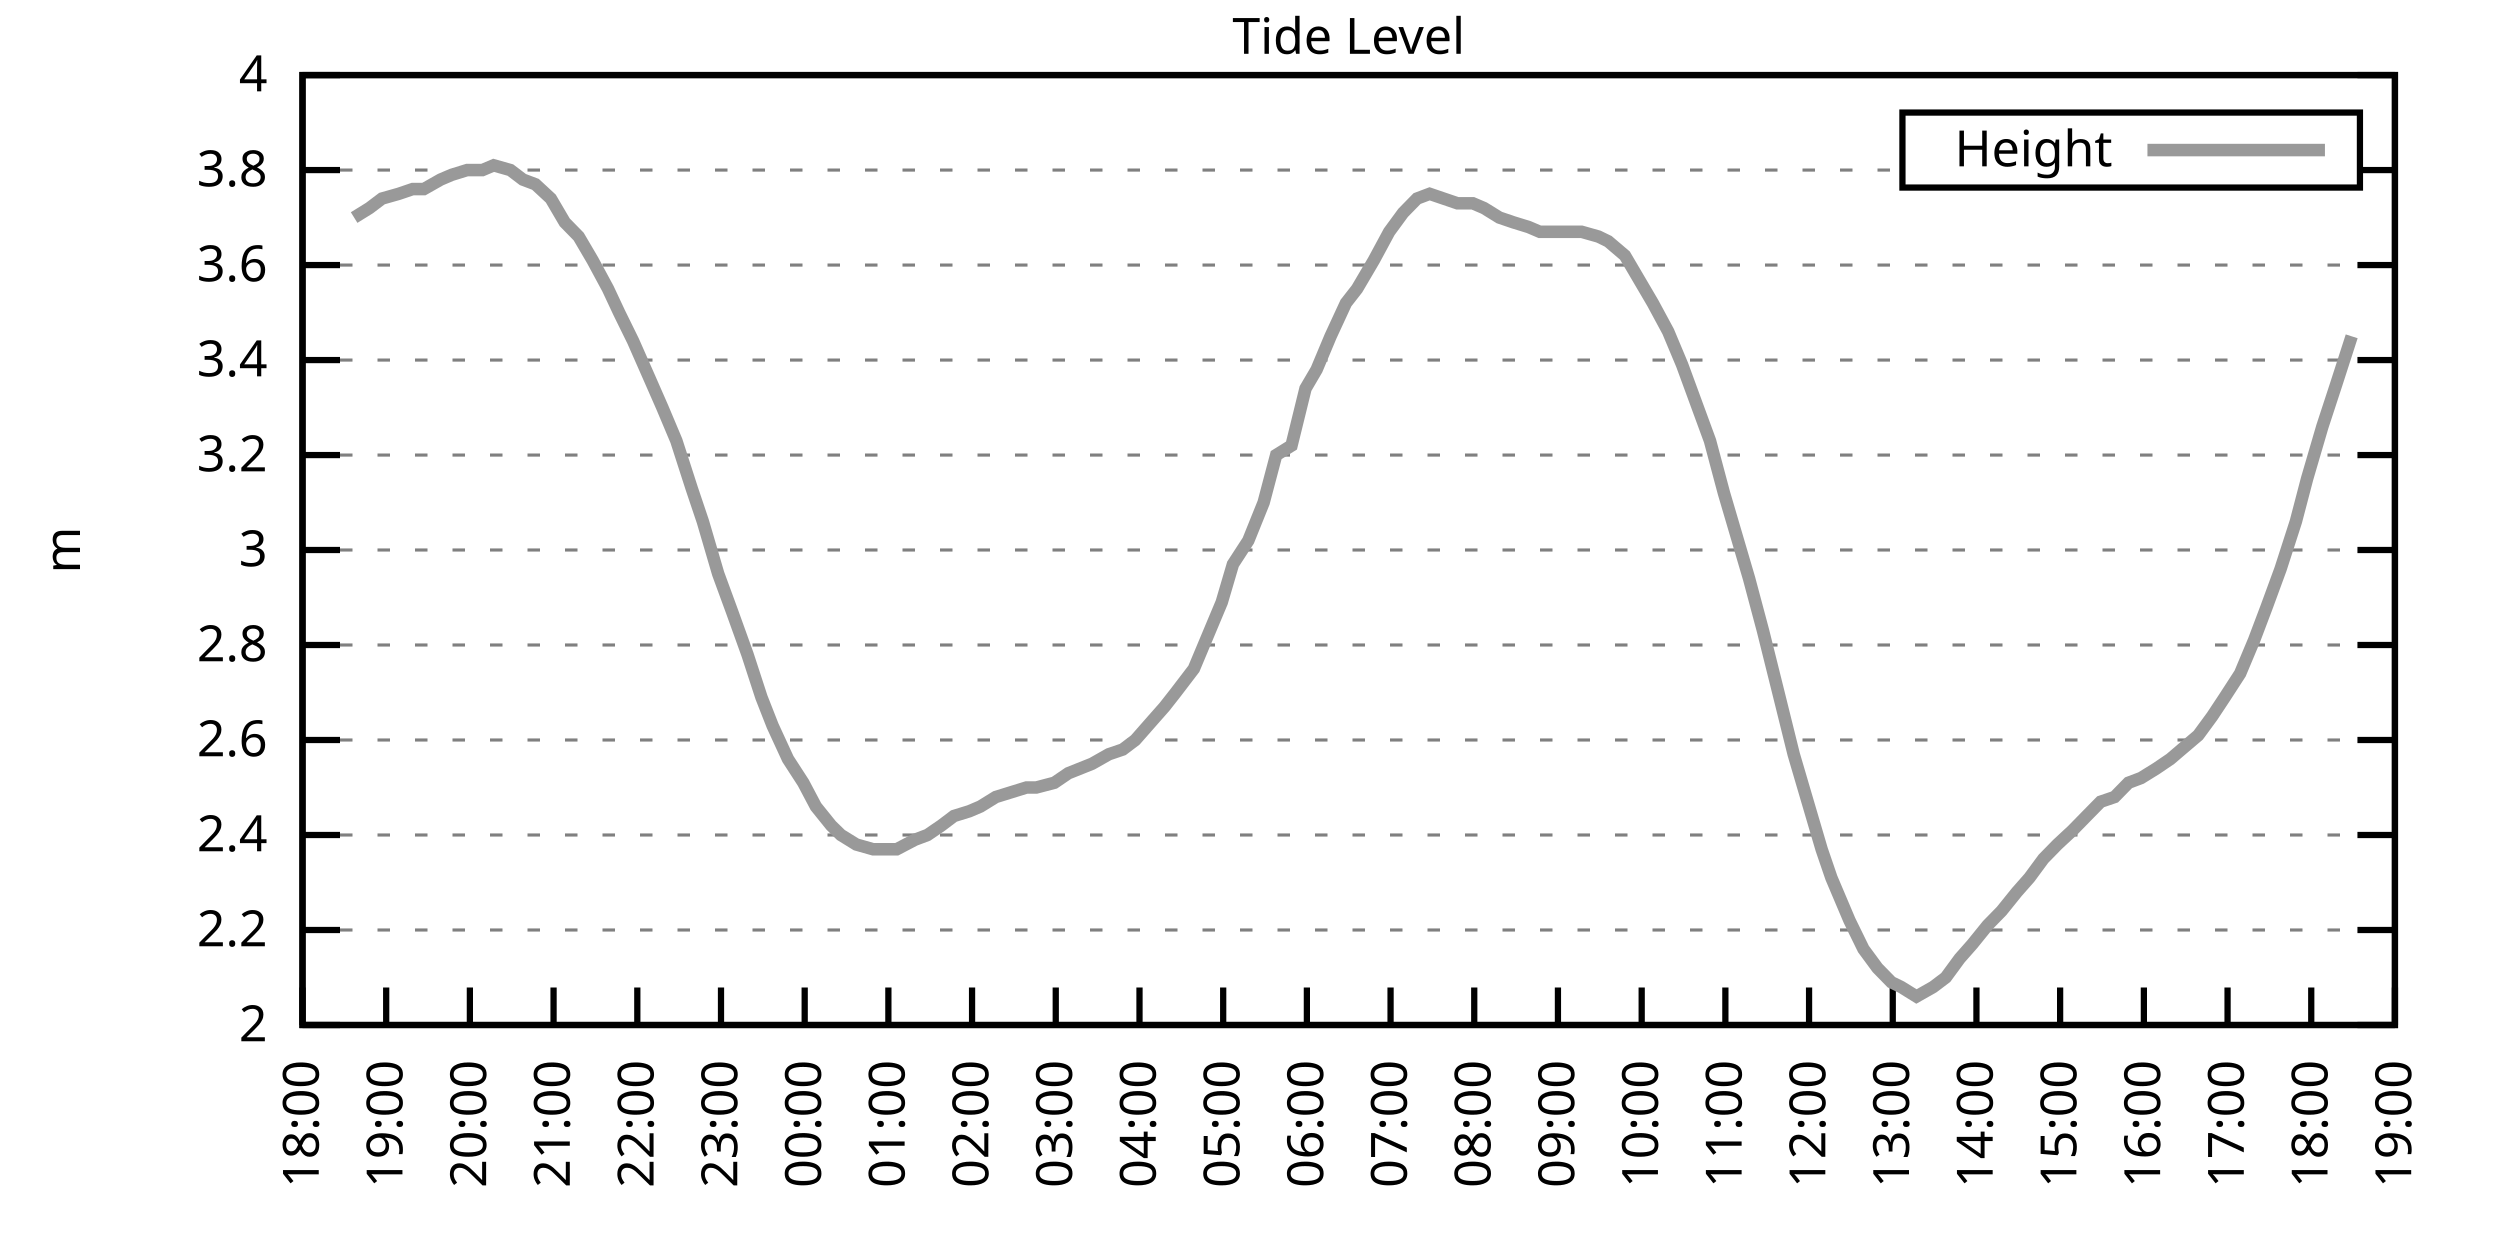
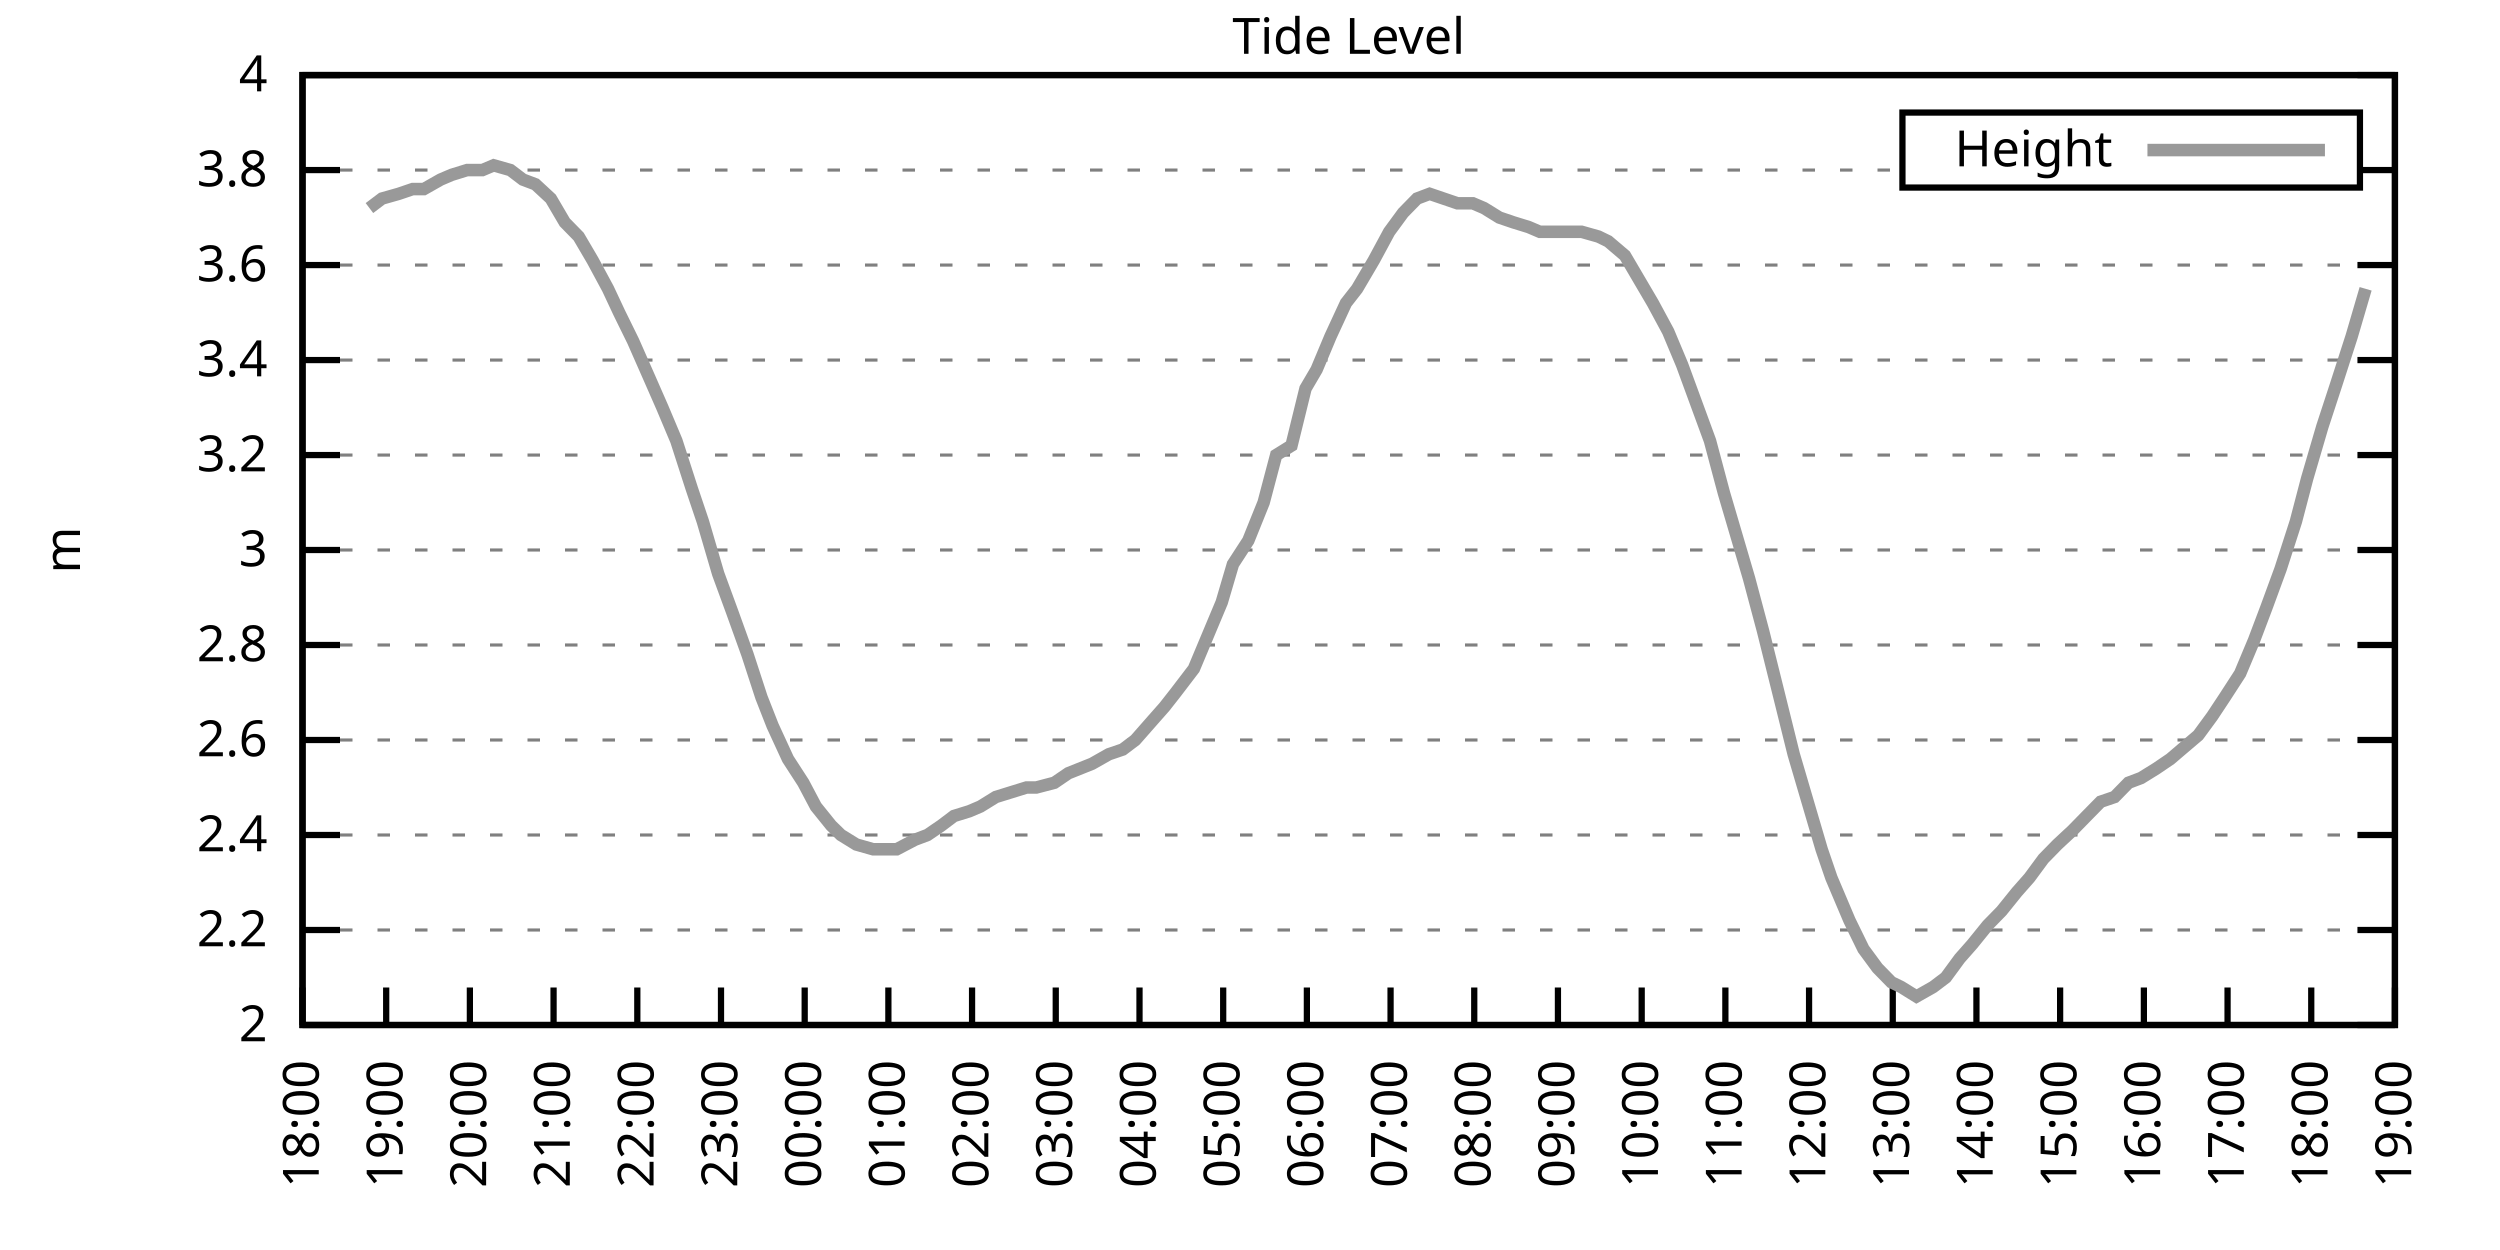
<svg xmlns="http://www.w3.org/2000/svg" xmlns:xlink="http://www.w3.org/1999/xlink" width="400" height="200" viewBox="0 0 400 200">
  <g id="gnuplot_canvas">
    <rect x="0" y="0" width="400" height="200" fill="none" />
    <defs>
      <circle id="gpDot" r="0.5" stroke-width="0.5" stroke="currentColor" />
      <path id="gpPt0" stroke-width="0.333" stroke="currentColor" d="M-1,0 h2 M0,-1 v2" />
      <path id="gpPt1" stroke-width="0.333" stroke="currentColor" d="M-1,-1 L1,1 M1,-1 L-1,1" />
      <path id="gpPt2" stroke-width="0.333" stroke="currentColor" d="M-1,0 L1,0 M0,-1 L0,1 M-1,-1 L1,1 M-1,1 L1,-1" />
      <rect id="gpPt3" stroke-width="0.333" stroke="currentColor" x="-1" y="-1" width="2" height="2" />
      <rect id="gpPt4" stroke-width="0.333" stroke="currentColor" fill="currentColor" x="-1" y="-1" width="2" height="2" />
      <circle id="gpPt5" stroke-width="0.333" stroke="currentColor" cx="0" cy="0" r="1" />
      <use xlink:href="#gpPt5" id="gpPt6" fill="currentColor" stroke="none" />
      <path id="gpPt7" stroke-width="0.333" stroke="currentColor" d="M0,-1.33 L-1.33,0.67 L1.33,0.67 z" />
      <use xlink:href="#gpPt7" id="gpPt8" fill="currentColor" stroke="none" />
      <use xlink:href="#gpPt7" id="gpPt9" stroke="currentColor" transform="rotate(180)" />
      <use xlink:href="#gpPt9" id="gpPt10" fill="currentColor" stroke="none" />
      <use xlink:href="#gpPt3" id="gpPt11" stroke="currentColor" transform="rotate(45)" />
      <use xlink:href="#gpPt11" id="gpPt12" fill="currentColor" stroke="none" />
      <path id="gpPt13" stroke-width="0.333" stroke="currentColor" d="M0,1.330 L1.265,0.411 L0.782,-1.067 L-0.782,-1.076 L-1.265,0.411 z" />
      <use xlink:href="#gpPt13" id="gpPt14" fill="currentColor" stroke="none" />
      <filter id="textbox" filterUnits="objectBoundingBox" x="0" y="0" height="1" width="1">
        <feFlood flood-color="white" flood-opacity="1" result="bgnd" />
        <feComposite in="SourceGraphic" in2="bgnd" operator="atop" />
      </filter>
      <filter id="greybox" filterUnits="objectBoundingBox" x="0" y="0" height="1" width="1">
        <feFlood flood-color="lightgrey" flood-opacity="1" result="grey" />
        <feComposite in="SourceGraphic" in2="grey" operator="atop" />
      </filter>
    </defs>
    <g fill="none" color="white" stroke="currentColor" stroke-width="1.00" stroke-linecap="butt" stroke-linejoin="miter">
</g>
    <g fill="none" color="black" stroke="currentColor" stroke-width="1.00" stroke-linecap="butt" stroke-linejoin="miter">
      <g stroke="none" shape-rendering="crispEdges">
        <polygon fill="rgb(255, 255, 255)" points="48.40,164.00 383.18,164.00 383.18,12.02 48.40,12.02 " />
      </g>
    </g>
    <g fill="none" color="black" stroke="currentColor" stroke-width="1.00" stroke-linecap="butt" stroke-linejoin="miter">
</g>
    <g fill="none" color="black" stroke="black" stroke-width="0.50" stroke-linecap="butt" stroke-linejoin="miter">
</g>
    <g fill="none" color="gray" stroke="currentColor" stroke-width="0.50" stroke-linecap="butt" stroke-linejoin="miter">
      <path stroke="gray" stroke-dasharray="2,4" class="gridline" d="M48.40,164.00 L383.19,164.00  " />
    </g>
    <g fill="none" color="gray" stroke="gray" stroke-width="1.00" stroke-linecap="butt" stroke-linejoin="miter">
</g>
    <g fill="none" color="black" stroke="currentColor" stroke-width="1.00" stroke-linecap="butt" stroke-linejoin="miter">
      <path stroke="black" d="M48.40,164.00 L54.40,164.00 M383.19,164.00 L377.19,164.00  " />
      <g transform="translate(42.80,166.60)" stroke="none" fill="black" font-family="Sans" font-size="8.00" text-anchor="end">
        <text>
          <tspan font-family="Sans"> 2</tspan>
        </text>
      </g>
    </g>
    <g fill="none" color="black" stroke="currentColor" stroke-width="1.00" stroke-linecap="butt" stroke-linejoin="miter">
</g>
    <g fill="none" color="black" stroke="black" stroke-width="0.50" stroke-linecap="butt" stroke-linejoin="miter">
</g>
    <g fill="none" color="gray" stroke="currentColor" stroke-width="0.50" stroke-linecap="butt" stroke-linejoin="miter">
      <path stroke="gray" stroke-dasharray="2,4" class="gridline" d="M48.40,148.80 L383.19,148.80  " />
    </g>
    <g fill="none" color="gray" stroke="gray" stroke-width="1.00" stroke-linecap="butt" stroke-linejoin="miter">
</g>
    <g fill="none" color="black" stroke="currentColor" stroke-width="1.00" stroke-linecap="butt" stroke-linejoin="miter">
      <path stroke="black" d="M48.40,148.80 L54.40,148.80 M383.19,148.80 L377.19,148.80  " />
      <g transform="translate(42.80,151.40)" stroke="none" fill="black" font-family="Sans" font-size="8.00" text-anchor="end">
        <text>
          <tspan font-family="Sans"> 2.2</tspan>
        </text>
      </g>
    </g>
    <g fill="none" color="black" stroke="currentColor" stroke-width="1.00" stroke-linecap="butt" stroke-linejoin="miter">
</g>
    <g fill="none" color="black" stroke="black" stroke-width="0.50" stroke-linecap="butt" stroke-linejoin="miter">
</g>
    <g fill="none" color="gray" stroke="currentColor" stroke-width="0.50" stroke-linecap="butt" stroke-linejoin="miter">
      <path stroke="gray" stroke-dasharray="2,4" class="gridline" d="M48.40,133.60 L383.19,133.60  " />
    </g>
    <g fill="none" color="gray" stroke="gray" stroke-width="1.00" stroke-linecap="butt" stroke-linejoin="miter">
</g>
    <g fill="none" color="black" stroke="currentColor" stroke-width="1.00" stroke-linecap="butt" stroke-linejoin="miter">
      <path stroke="black" d="M48.40,133.60 L54.40,133.60 M383.19,133.60 L377.19,133.60  " />
      <g transform="translate(42.80,136.20)" stroke="none" fill="black" font-family="Sans" font-size="8.00" text-anchor="end">
        <text>
          <tspan font-family="Sans"> 2.4</tspan>
        </text>
      </g>
    </g>
    <g fill="none" color="black" stroke="currentColor" stroke-width="1.00" stroke-linecap="butt" stroke-linejoin="miter">
</g>
    <g fill="none" color="black" stroke="black" stroke-width="0.50" stroke-linecap="butt" stroke-linejoin="miter">
</g>
    <g fill="none" color="gray" stroke="currentColor" stroke-width="0.50" stroke-linecap="butt" stroke-linejoin="miter">
      <path stroke="gray" stroke-dasharray="2,4" class="gridline" d="M48.40,118.40 L383.19,118.40  " />
    </g>
    <g fill="none" color="gray" stroke="gray" stroke-width="1.00" stroke-linecap="butt" stroke-linejoin="miter">
</g>
    <g fill="none" color="black" stroke="currentColor" stroke-width="1.00" stroke-linecap="butt" stroke-linejoin="miter">
      <path stroke="black" d="M48.40,118.40 L54.40,118.40 M383.19,118.40 L377.19,118.40  " />
      <g transform="translate(42.80,121.00)" stroke="none" fill="black" font-family="Sans" font-size="8.00" text-anchor="end">
        <text>
          <tspan font-family="Sans"> 2.6</tspan>
        </text>
      </g>
    </g>
    <g fill="none" color="black" stroke="currentColor" stroke-width="1.00" stroke-linecap="butt" stroke-linejoin="miter">
</g>
    <g fill="none" color="black" stroke="black" stroke-width="0.50" stroke-linecap="butt" stroke-linejoin="miter">
</g>
    <g fill="none" color="gray" stroke="currentColor" stroke-width="0.50" stroke-linecap="butt" stroke-linejoin="miter">
      <path stroke="gray" stroke-dasharray="2,4" class="gridline" d="M48.40,103.20 L383.19,103.20  " />
    </g>
    <g fill="none" color="gray" stroke="gray" stroke-width="1.00" stroke-linecap="butt" stroke-linejoin="miter">
</g>
    <g fill="none" color="black" stroke="currentColor" stroke-width="1.00" stroke-linecap="butt" stroke-linejoin="miter">
      <path stroke="black" d="M48.40,103.20 L54.40,103.20 M383.19,103.20 L377.19,103.20  " />
      <g transform="translate(42.80,105.80)" stroke="none" fill="black" font-family="Sans" font-size="8.00" text-anchor="end">
        <text>
          <tspan font-family="Sans"> 2.8</tspan>
        </text>
      </g>
    </g>
    <g fill="none" color="black" stroke="currentColor" stroke-width="1.00" stroke-linecap="butt" stroke-linejoin="miter">
</g>
    <g fill="none" color="black" stroke="black" stroke-width="0.50" stroke-linecap="butt" stroke-linejoin="miter">
</g>
    <g fill="none" color="gray" stroke="currentColor" stroke-width="0.50" stroke-linecap="butt" stroke-linejoin="miter">
      <path stroke="gray" stroke-dasharray="2,4" class="gridline" d="M48.40,88.00 L383.19,88.00  " />
    </g>
    <g fill="none" color="gray" stroke="gray" stroke-width="1.00" stroke-linecap="butt" stroke-linejoin="miter">
</g>
    <g fill="none" color="black" stroke="currentColor" stroke-width="1.00" stroke-linecap="butt" stroke-linejoin="miter">
      <path stroke="black" d="M48.40,88.00 L54.40,88.00 M383.19,88.00 L377.19,88.00  " />
      <g transform="translate(42.80,90.60)" stroke="none" fill="black" font-family="Sans" font-size="8.00" text-anchor="end">
        <text>
          <tspan font-family="Sans"> 3</tspan>
        </text>
      </g>
    </g>
    <g fill="none" color="black" stroke="currentColor" stroke-width="1.00" stroke-linecap="butt" stroke-linejoin="miter">
</g>
    <g fill="none" color="black" stroke="black" stroke-width="0.50" stroke-linecap="butt" stroke-linejoin="miter">
</g>
    <g fill="none" color="gray" stroke="currentColor" stroke-width="0.50" stroke-linecap="butt" stroke-linejoin="miter">
      <path stroke="gray" stroke-dasharray="2,4" class="gridline" d="M48.40,72.81 L383.19,72.81  " />
    </g>
    <g fill="none" color="gray" stroke="gray" stroke-width="1.00" stroke-linecap="butt" stroke-linejoin="miter">
</g>
    <g fill="none" color="black" stroke="currentColor" stroke-width="1.00" stroke-linecap="butt" stroke-linejoin="miter">
      <path stroke="black" d="M48.40,72.81 L54.40,72.81 M383.19,72.81 L377.19,72.81  " />
      <g transform="translate(42.80,75.41)" stroke="none" fill="black" font-family="Sans" font-size="8.00" text-anchor="end">
        <text>
          <tspan font-family="Sans"> 3.2</tspan>
        </text>
      </g>
    </g>
    <g fill="none" color="black" stroke="currentColor" stroke-width="1.00" stroke-linecap="butt" stroke-linejoin="miter">
</g>
    <g fill="none" color="black" stroke="black" stroke-width="0.50" stroke-linecap="butt" stroke-linejoin="miter">
</g>
    <g fill="none" color="gray" stroke="currentColor" stroke-width="0.50" stroke-linecap="butt" stroke-linejoin="miter">
      <path stroke="gray" stroke-dasharray="2,4" class="gridline" d="M48.40,57.61 L383.19,57.61  " />
    </g>
    <g fill="none" color="gray" stroke="gray" stroke-width="1.00" stroke-linecap="butt" stroke-linejoin="miter">
</g>
    <g fill="none" color="black" stroke="currentColor" stroke-width="1.00" stroke-linecap="butt" stroke-linejoin="miter">
      <path stroke="black" d="M48.40,57.61 L54.40,57.61 M383.19,57.61 L377.19,57.61  " />
      <g transform="translate(42.80,60.21)" stroke="none" fill="black" font-family="Sans" font-size="8.00" text-anchor="end">
        <text>
          <tspan font-family="Sans"> 3.4</tspan>
        </text>
      </g>
    </g>
    <g fill="none" color="black" stroke="currentColor" stroke-width="1.00" stroke-linecap="butt" stroke-linejoin="miter">
</g>
    <g fill="none" color="black" stroke="black" stroke-width="0.50" stroke-linecap="butt" stroke-linejoin="miter">
</g>
    <g fill="none" color="gray" stroke="currentColor" stroke-width="0.50" stroke-linecap="butt" stroke-linejoin="miter">
      <path stroke="gray" stroke-dasharray="2,4" class="gridline" d="M48.40,42.41 L383.19,42.41  " />
    </g>
    <g fill="none" color="gray" stroke="gray" stroke-width="1.00" stroke-linecap="butt" stroke-linejoin="miter">
</g>
    <g fill="none" color="black" stroke="currentColor" stroke-width="1.00" stroke-linecap="butt" stroke-linejoin="miter">
      <path stroke="black" d="M48.40,42.41 L54.40,42.41 M383.19,42.41 L377.19,42.41  " />
      <g transform="translate(42.80,45.01)" stroke="none" fill="black" font-family="Sans" font-size="8.00" text-anchor="end">
        <text>
          <tspan font-family="Sans"> 3.6</tspan>
        </text>
      </g>
    </g>
    <g fill="none" color="black" stroke="currentColor" stroke-width="1.00" stroke-linecap="butt" stroke-linejoin="miter">
</g>
    <g fill="none" color="black" stroke="black" stroke-width="0.50" stroke-linecap="butt" stroke-linejoin="miter">
</g>
    <g fill="none" color="gray" stroke="currentColor" stroke-width="0.50" stroke-linecap="butt" stroke-linejoin="miter">
      <path stroke="gray" stroke-dasharray="2,4" class="gridline" d="M48.40,27.21 L304.39,27.21 M377.59,27.21 L383.19,27.21  " />
    </g>
    <g fill="none" color="gray" stroke="gray" stroke-width="1.00" stroke-linecap="butt" stroke-linejoin="miter">
</g>
    <g fill="none" color="black" stroke="currentColor" stroke-width="1.00" stroke-linecap="butt" stroke-linejoin="miter">
      <path stroke="black" d="M48.40,27.21 L54.40,27.21 M383.19,27.21 L377.19,27.21  " />
      <g transform="translate(42.80,29.81)" stroke="none" fill="black" font-family="Sans" font-size="8.00" text-anchor="end">
        <text>
          <tspan font-family="Sans"> 3.8</tspan>
        </text>
      </g>
    </g>
    <g fill="none" color="black" stroke="currentColor" stroke-width="1.00" stroke-linecap="butt" stroke-linejoin="miter">
</g>
    <g fill="none" color="black" stroke="black" stroke-width="0.50" stroke-linecap="butt" stroke-linejoin="miter">
</g>
    <g fill="none" color="gray" stroke="currentColor" stroke-width="0.50" stroke-linecap="butt" stroke-linejoin="miter">
      <path stroke="gray" stroke-dasharray="2,4" class="gridline" d="M48.40,12.01 L383.19,12.01  " />
    </g>
    <g fill="none" color="gray" stroke="gray" stroke-width="1.00" stroke-linecap="butt" stroke-linejoin="miter">
</g>
    <g fill="none" color="black" stroke="currentColor" stroke-width="1.00" stroke-linecap="butt" stroke-linejoin="miter">
      <path stroke="black" d="M48.40,12.01 L54.40,12.01 M383.19,12.01 L377.19,12.01  " />
      <g transform="translate(42.80,14.61)" stroke="none" fill="black" font-family="Sans" font-size="8.00" text-anchor="end">
        <text>
          <tspan font-family="Sans"> 4</tspan>
        </text>
      </g>
    </g>
    <g fill="none" color="black" stroke="currentColor" stroke-width="1.00" stroke-linecap="butt" stroke-linejoin="miter">
      <path stroke="black" d="M48.40,164.00 L48.40,158.00  " />
      <g transform="translate(51.00,169.60) rotate(270.00)" stroke="none" fill="black" font-family="Sans" font-size="8.00" text-anchor="end">
        <text>
          <tspan font-family="Sans">18:00</tspan>
        </text>
      </g>
    </g>
    <g fill="none" color="black" stroke="currentColor" stroke-width="1.00" stroke-linecap="butt" stroke-linejoin="miter">
      <path stroke="black" d="M61.79,164.00 L61.79,158.00  " />
      <g transform="translate(64.39,169.60) rotate(270.00)" stroke="none" fill="black" font-family="Sans" font-size="8.00" text-anchor="end">
        <text>
          <tspan font-family="Sans">19:00</tspan>
        </text>
      </g>
    </g>
    <g fill="none" color="black" stroke="currentColor" stroke-width="1.00" stroke-linecap="butt" stroke-linejoin="miter">
      <path stroke="black" d="M75.18,164.00 L75.18,158.00  " />
      <g transform="translate(77.78,169.60) rotate(270.00)" stroke="none" fill="black" font-family="Sans" font-size="8.00" text-anchor="end">
        <text>
          <tspan font-family="Sans">20:00</tspan>
        </text>
      </g>
    </g>
    <g fill="none" color="black" stroke="currentColor" stroke-width="1.00" stroke-linecap="butt" stroke-linejoin="miter">
      <path stroke="black" d="M88.57,164.00 L88.57,158.00  " />
      <g transform="translate(91.17,169.60) rotate(270.00)" stroke="none" fill="black" font-family="Sans" font-size="8.00" text-anchor="end">
        <text>
          <tspan font-family="Sans">21:00</tspan>
        </text>
      </g>
    </g>
    <g fill="none" color="black" stroke="currentColor" stroke-width="1.00" stroke-linecap="butt" stroke-linejoin="miter">
      <path stroke="black" d="M101.97,164.00 L101.97,158.00  " />
      <g transform="translate(104.57,169.60) rotate(270.00)" stroke="none" fill="black" font-family="Sans" font-size="8.00" text-anchor="end">
        <text>
          <tspan font-family="Sans">22:00</tspan>
        </text>
      </g>
    </g>
    <g fill="none" color="black" stroke="currentColor" stroke-width="1.00" stroke-linecap="butt" stroke-linejoin="miter">
      <path stroke="black" d="M115.36,164.00 L115.36,158.00  " />
      <g transform="translate(117.96,169.60) rotate(270.00)" stroke="none" fill="black" font-family="Sans" font-size="8.00" text-anchor="end">
        <text>
          <tspan font-family="Sans">23:00</tspan>
        </text>
      </g>
    </g>
    <g fill="none" color="black" stroke="currentColor" stroke-width="1.00" stroke-linecap="butt" stroke-linejoin="miter">
      <path stroke="black" d="M128.75,164.00 L128.75,158.00  " />
      <g transform="translate(131.35,169.60) rotate(270.00)" stroke="none" fill="black" font-family="Sans" font-size="8.00" text-anchor="end">
        <text>
          <tspan font-family="Sans">00:00</tspan>
        </text>
      </g>
    </g>
    <g fill="none" color="black" stroke="currentColor" stroke-width="1.00" stroke-linecap="butt" stroke-linejoin="miter">
      <path stroke="black" d="M142.14,164.00 L142.14,158.00  " />
      <g transform="translate(144.74,169.60) rotate(270.00)" stroke="none" fill="black" font-family="Sans" font-size="8.00" text-anchor="end">
        <text>
          <tspan font-family="Sans">01:00</tspan>
        </text>
      </g>
    </g>
    <g fill="none" color="black" stroke="currentColor" stroke-width="1.00" stroke-linecap="butt" stroke-linejoin="miter">
      <path stroke="black" d="M155.53,164.00 L155.53,158.00  " />
      <g transform="translate(158.13,169.60) rotate(270.00)" stroke="none" fill="black" font-family="Sans" font-size="8.00" text-anchor="end">
        <text>
          <tspan font-family="Sans">02:00</tspan>
        </text>
      </g>
    </g>
    <g fill="none" color="black" stroke="currentColor" stroke-width="1.00" stroke-linecap="butt" stroke-linejoin="miter">
      <path stroke="black" d="M168.92,164.00 L168.92,158.00  " />
      <g transform="translate(171.52,169.60) rotate(270.00)" stroke="none" fill="black" font-family="Sans" font-size="8.00" text-anchor="end">
        <text>
          <tspan font-family="Sans">03:00</tspan>
        </text>
      </g>
    </g>
    <g fill="none" color="black" stroke="currentColor" stroke-width="1.00" stroke-linecap="butt" stroke-linejoin="miter">
      <path stroke="black" d="M182.32,164.00 L182.32,158.00  " />
      <g transform="translate(184.92,169.60) rotate(270.00)" stroke="none" fill="black" font-family="Sans" font-size="8.00" text-anchor="end">
        <text>
          <tspan font-family="Sans">04:00</tspan>
        </text>
      </g>
    </g>
    <g fill="none" color="black" stroke="currentColor" stroke-width="1.00" stroke-linecap="butt" stroke-linejoin="miter">
      <path stroke="black" d="M195.71,164.00 L195.71,158.00  " />
      <g transform="translate(198.31,169.60) rotate(270.00)" stroke="none" fill="black" font-family="Sans" font-size="8.00" text-anchor="end">
        <text>
          <tspan font-family="Sans">05:00</tspan>
        </text>
      </g>
    </g>
    <g fill="none" color="black" stroke="currentColor" stroke-width="1.00" stroke-linecap="butt" stroke-linejoin="miter">
      <path stroke="black" d="M209.10,164.00 L209.10,158.00  " />
      <g transform="translate(211.70,169.60) rotate(270.00)" stroke="none" fill="black" font-family="Sans" font-size="8.00" text-anchor="end">
        <text>
          <tspan font-family="Sans">06:00</tspan>
        </text>
      </g>
    </g>
    <g fill="none" color="black" stroke="currentColor" stroke-width="1.00" stroke-linecap="butt" stroke-linejoin="miter">
      <path stroke="black" d="M222.49,164.00 L222.49,158.00  " />
      <g transform="translate(225.09,169.60) rotate(270.00)" stroke="none" fill="black" font-family="Sans" font-size="8.00" text-anchor="end">
        <text>
          <tspan font-family="Sans">07:00</tspan>
        </text>
      </g>
    </g>
    <g fill="none" color="black" stroke="currentColor" stroke-width="1.00" stroke-linecap="butt" stroke-linejoin="miter">
      <path stroke="black" d="M235.88,164.00 L235.88,158.00  " />
      <g transform="translate(238.48,169.60) rotate(270.00)" stroke="none" fill="black" font-family="Sans" font-size="8.00" text-anchor="end">
        <text>
          <tspan font-family="Sans">08:00</tspan>
        </text>
      </g>
    </g>
    <g fill="none" color="black" stroke="currentColor" stroke-width="1.00" stroke-linecap="butt" stroke-linejoin="miter">
      <path stroke="black" d="M249.27,164.00 L249.27,158.00  " />
      <g transform="translate(251.87,169.60) rotate(270.00)" stroke="none" fill="black" font-family="Sans" font-size="8.00" text-anchor="end">
        <text>
          <tspan font-family="Sans">09:00</tspan>
        </text>
      </g>
    </g>
    <g fill="none" color="black" stroke="currentColor" stroke-width="1.00" stroke-linecap="butt" stroke-linejoin="miter">
      <path stroke="black" d="M262.67,164.00 L262.67,158.00  " />
      <g transform="translate(265.27,169.60) rotate(270.00)" stroke="none" fill="black" font-family="Sans" font-size="8.00" text-anchor="end">
        <text>
          <tspan font-family="Sans">10:00</tspan>
        </text>
      </g>
    </g>
    <g fill="none" color="black" stroke="currentColor" stroke-width="1.00" stroke-linecap="butt" stroke-linejoin="miter">
      <path stroke="black" d="M276.06,164.00 L276.06,158.00  " />
      <g transform="translate(278.66,169.60) rotate(270.00)" stroke="none" fill="black" font-family="Sans" font-size="8.00" text-anchor="end">
        <text>
          <tspan font-family="Sans">11:00</tspan>
        </text>
      </g>
    </g>
    <g fill="none" color="black" stroke="currentColor" stroke-width="1.00" stroke-linecap="butt" stroke-linejoin="miter">
      <path stroke="black" d="M289.45,164.00 L289.45,158.00  " />
      <g transform="translate(292.05,169.60) rotate(270.00)" stroke="none" fill="black" font-family="Sans" font-size="8.00" text-anchor="end">
        <text>
          <tspan font-family="Sans">12:00</tspan>
        </text>
      </g>
    </g>
    <g fill="none" color="black" stroke="currentColor" stroke-width="1.00" stroke-linecap="butt" stroke-linejoin="miter">
      <path stroke="black" d="M302.84,164.00 L302.84,158.00  " />
      <g transform="translate(305.44,169.60) rotate(270.00)" stroke="none" fill="black" font-family="Sans" font-size="8.00" text-anchor="end">
        <text>
          <tspan font-family="Sans">13:00</tspan>
        </text>
      </g>
    </g>
    <g fill="none" color="black" stroke="currentColor" stroke-width="1.00" stroke-linecap="butt" stroke-linejoin="miter">
      <path stroke="black" d="M316.23,164.00 L316.23,158.00  " />
      <g transform="translate(318.83,169.60) rotate(270.00)" stroke="none" fill="black" font-family="Sans" font-size="8.00" text-anchor="end">
        <text>
          <tspan font-family="Sans">14:00</tspan>
        </text>
      </g>
    </g>
    <g fill="none" color="black" stroke="currentColor" stroke-width="1.00" stroke-linecap="butt" stroke-linejoin="miter">
      <path stroke="black" d="M329.62,164.00 L329.62,158.00  " />
      <g transform="translate(332.22,169.60) rotate(270.00)" stroke="none" fill="black" font-family="Sans" font-size="8.00" text-anchor="end">
        <text>
          <tspan font-family="Sans">15:00</tspan>
        </text>
      </g>
    </g>
    <g fill="none" color="black" stroke="currentColor" stroke-width="1.00" stroke-linecap="butt" stroke-linejoin="miter">
      <path stroke="black" d="M343.02,164.00 L343.02,158.00  " />
      <g transform="translate(345.62,169.60) rotate(270.00)" stroke="none" fill="black" font-family="Sans" font-size="8.00" text-anchor="end">
        <text>
          <tspan font-family="Sans">16:00</tspan>
        </text>
      </g>
    </g>
    <g fill="none" color="black" stroke="currentColor" stroke-width="1.00" stroke-linecap="butt" stroke-linejoin="miter">
      <path stroke="black" d="M356.41,164.00 L356.41,158.00  " />
      <g transform="translate(359.01,169.60) rotate(270.00)" stroke="none" fill="black" font-family="Sans" font-size="8.00" text-anchor="end">
        <text>
          <tspan font-family="Sans">17:00</tspan>
        </text>
      </g>
    </g>
    <g fill="none" color="black" stroke="currentColor" stroke-width="1.00" stroke-linecap="butt" stroke-linejoin="miter">
      <path stroke="black" d="M369.80,164.00 L369.80,158.00  " />
      <g transform="translate(372.40,169.60) rotate(270.00)" stroke="none" fill="black" font-family="Sans" font-size="8.00" text-anchor="end">
        <text>
          <tspan font-family="Sans">18:00</tspan>
        </text>
      </g>
    </g>
    <g fill="none" color="black" stroke="currentColor" stroke-width="1.00" stroke-linecap="butt" stroke-linejoin="miter">
      <path stroke="black" d="M383.19,164.00 L383.19,158.00  " />
      <g transform="translate(385.79,169.60) rotate(270.00)" stroke="none" fill="black" font-family="Sans" font-size="8.00" text-anchor="end">
        <text>
          <tspan font-family="Sans">19:00</tspan>
        </text>
      </g>
    </g>
    <g fill="none" color="black" stroke="currentColor" stroke-width="1.00" stroke-linecap="butt" stroke-linejoin="miter">
</g>
    <g fill="none" color="black" stroke="currentColor" stroke-width="1.00" stroke-linecap="butt" stroke-linejoin="miter">
      <path stroke="black" d="M48.40,12.01 L48.40,164.00 L383.19,164.00 L383.19,12.01 L48.40,12.01 Z  " />
    </g>
    <g fill="none" color="black" stroke="currentColor" stroke-width="1.00" stroke-linecap="butt" stroke-linejoin="miter">
</g>
    <g fill="none" color="black" stroke="currentColor" stroke-width="1.00" stroke-linecap="butt" stroke-linejoin="miter">
      <path stroke="black" d="M304.39,30.01 L304.39,18.01 L377.59,18.01 L377.59,30.01 L304.39,30.01 Z  " />
    </g>
    <g id="Tide_level_plot_1">
      <g fill="none" color="white" stroke="black" stroke-width="2.00" stroke-linecap="butt" stroke-linejoin="miter">
</g>
      <g fill="none" color="black" stroke="currentColor" stroke-width="2.00" stroke-linecap="butt" stroke-linejoin="miter">
        <g transform="translate(337.99,26.61)" stroke="none" fill="black" font-family="Sans" font-size="8.00" text-anchor="end">
          <text>
            <tspan font-family="Sans">Height</tspan>
          </text>
        </g>
      </g>
      <g fill="none" color="black" stroke="currentColor" stroke-width="2.00" stroke-linecap="butt" stroke-linejoin="miter">
-         <path stroke="rgb(153, 153, 153)" d="M343.59,24.01 L371.99,24.01 M56.66,34.81 L59.11,33.29 L61.12,31.77 L63.80,31.01 L66.03,30.25 L67.82,30.25   L70.50,28.73 L72.28,27.97 L74.74,27.21 L77.19,27.21 L78.98,26.45 L81.66,27.21 L83.66,28.73 L85.67,29.49   L88.13,31.77 L90.36,35.57 L92.59,37.85 L94.82,41.65 L97.28,46.21 L99.06,50.01 L101.30,54.57 L103.98,60.65   L105.98,65.21 L108.22,70.53 L110.67,78.13 L112.46,83.45 L114.91,91.80 L117.14,97.88 L119.60,104.72 L121.83,111.56   L123.62,116.12 L126.07,121.44 L128.53,125.24 L130.54,129.04 L132.99,132.08 L134.55,133.60 L137.01,135.12 L139.69,135.88   L141.69,135.88 L143.48,135.88 L146.38,134.36 L148.39,133.60 L150.62,132.08 L152.63,130.56 L155.09,129.80 L156.87,129.04   L159.33,127.52 L161.78,126.76 L164.24,126.00 L165.80,126.00 L168.70,125.24 L170.93,123.72 L174.73,122.20 L177.41,120.68   L179.64,119.92 L181.65,118.40 L184.32,115.36 L186.33,113.08 L188.12,110.80 L191.02,107.00 L193.25,101.68 L195.48,96.36   L197.27,90.28 L199.73,86.49 L202.18,80.41 L204.19,72.81 L206.64,71.29 L208.88,62.17 L210.66,59.13 L212.89,53.81   L215.35,48.49 L217.13,46.21 L219.81,41.65 L222.27,37.09 L224.50,34.05 L226.73,31.77 L228.74,31.01 L230.97,31.77   L233.20,32.53 L235.66,32.53 L237.44,33.29 L239.90,34.81 L242.13,35.57 L244.59,36.33 L246.37,37.09 L248.60,37.09   L250.84,37.09 L253.07,37.09 L255.75,37.85 L257.31,38.61 L259.99,40.89 L262.22,44.69 L264.45,48.49 L266.91,53.05   L269.14,58.37 L271.37,64.45 L273.60,70.53 L275.83,78.89 L277.62,84.97 L279.85,92.56 L282.08,100.92 L284.54,110.80   L286.99,120.68 L289.00,127.52 L291.46,135.88 L293.02,140.44 L295.92,147.28 L298.15,151.84 L300.39,154.88 L302.62,157.16   L304.18,157.92 L306.63,159.44 L309.31,157.92 L311.32,156.40 L313.55,153.36 L315.56,151.08 L318.02,148.04 L320.25,145.76   L322.70,142.72 L324.71,140.44 L326.95,137.40 L329.18,135.12 L331.63,132.84 L333.86,130.56 L336.10,128.28 L338.33,127.52   L340.56,125.24 L342.57,124.48 L345.02,122.96 L347.26,121.44 L349.04,119.92 L351.72,117.64 L353.95,114.60 L355.96,111.56   L358.42,107.76 L360.65,102.44 L362.66,97.12 L364.89,91.04 L367.34,83.45 L369.13,76.61 L371.58,68.25 L373.82,61.41   L376.27,53.81  " />
+         <path stroke="rgb(153, 153, 153)" d="M343.59,24.01 L371.99,24.01 M59.11,33.29 L61.12,31.77 L63.80,31.01 L66.03,30.25 L67.82,30.25 L70.50,28.73   L72.28,27.97 L74.74,27.21 L77.19,27.21 L78.98,26.45 L81.66,27.21 L83.66,28.73 L85.67,29.49 L88.13,31.77   L90.36,35.57 L92.59,37.85 L94.82,41.65 L97.28,46.21 L99.06,50.01 L101.30,54.57 L103.98,60.65 L105.98,65.21   L108.22,70.53 L110.67,78.13 L112.46,83.45 L114.91,91.80 L117.14,97.88 L119.60,104.72 L121.83,111.56 L123.62,116.12   L126.07,121.44 L128.53,125.24 L130.54,129.04 L132.99,132.08 L134.55,133.60 L137.01,135.12 L139.69,135.88 L141.69,135.88   L143.48,135.88 L146.38,134.36 L148.39,133.60 L150.62,132.08 L152.63,130.56 L155.09,129.80 L156.87,129.04 L159.33,127.52   L161.78,126.76 L164.24,126.00 L165.80,126.00 L168.70,125.24 L170.93,123.72 L174.73,122.20 L177.41,120.68 L179.64,119.92   L181.65,118.40 L184.32,115.36 L186.33,113.08 L188.12,110.80 L191.02,107.00 L193.25,101.68 L195.48,96.36 L197.27,90.28   L199.73,86.49 L202.18,80.41 L204.19,72.81 L206.64,71.29 L208.88,62.17 L210.66,59.13 L212.89,53.81 L215.35,48.49   L217.13,46.21 L219.81,41.65 L222.27,37.09 L224.50,34.05 L226.73,31.77 L228.74,31.01 L230.97,31.77 L233.20,32.53   L235.66,32.53 L237.44,33.29 L239.90,34.81 L242.13,35.57 L244.59,36.33 L246.37,37.09 L248.60,37.09 L250.84,37.09   L253.07,37.09 L255.75,37.85 L257.31,38.61 L259.99,40.89 L262.22,44.69 L264.45,48.49 L266.91,53.05 L269.14,58.37   L271.37,64.45 L273.60,70.53 L275.83,78.89 L277.62,84.97 L279.85,92.56 L282.08,100.92 L284.54,110.80 L286.99,120.68   L289.00,127.52 L291.46,135.88 L293.02,140.44 L295.92,147.28 L298.15,151.84 L300.39,154.88 L302.62,157.16 L304.18,157.92   L306.63,159.44 L309.31,157.92 L311.32,156.40 L313.55,153.36 L315.56,151.08 L318.02,148.04 L320.25,145.76 L322.70,142.72   L324.71,140.44 L326.95,137.40 L329.18,135.12 L331.63,132.84 L333.86,130.56 L336.10,128.28 L338.33,127.52 L340.56,125.24   L342.57,124.48 L345.02,122.96 L347.26,121.44 L349.04,119.92 L351.72,117.64 L353.95,114.60 L355.96,111.56 L358.42,107.76   L360.65,102.44 L362.66,97.12 L364.89,91.04 L367.34,83.45 L369.13,76.61 L371.58,68.25 L373.82,61.41 L376.27,53.81   L378.50,46.21  " />
      </g>
    </g>
    <g fill="none" color="black" stroke="currentColor" stroke-width="2.00" stroke-linecap="butt" stroke-linejoin="miter">
</g>
    <g fill="none" color="black" stroke="black" stroke-width="1.00" stroke-linecap="butt" stroke-linejoin="miter">
</g>
    <g fill="none" color="black" stroke="currentColor" stroke-width="1.00" stroke-linecap="butt" stroke-linejoin="miter">
      <path stroke="black" d="M48.40,12.01 L48.40,164.00 L383.19,164.00 L383.19,12.01 L48.40,12.01 Z  " />
      <g transform="translate(12.80,88.01) rotate(270.00)" stroke="none" fill="black" font-family="Sans" font-size="8.00" text-anchor="middle">
        <text>
          <tspan font-family="Sans">m</tspan>
        </text>
      </g>
    </g>
    <g fill="none" color="black" stroke="currentColor" stroke-width="1.00" stroke-linecap="butt" stroke-linejoin="miter">
</g>
    <g fill="none" color="black" stroke="currentColor" stroke-width="1.00" stroke-linecap="butt" stroke-linejoin="miter">
      <g transform="translate(215.79,8.61)" stroke="none" fill="black" font-family="Sans" font-size="8.00" text-anchor="middle">
        <text>
          <tspan font-family="Sans">Tide Level</tspan>
        </text>
      </g>
    </g>
    <g fill="none" color="black" stroke="currentColor" stroke-width="1.00" stroke-linecap="butt" stroke-linejoin="miter">
</g>
  </g>
</svg>
